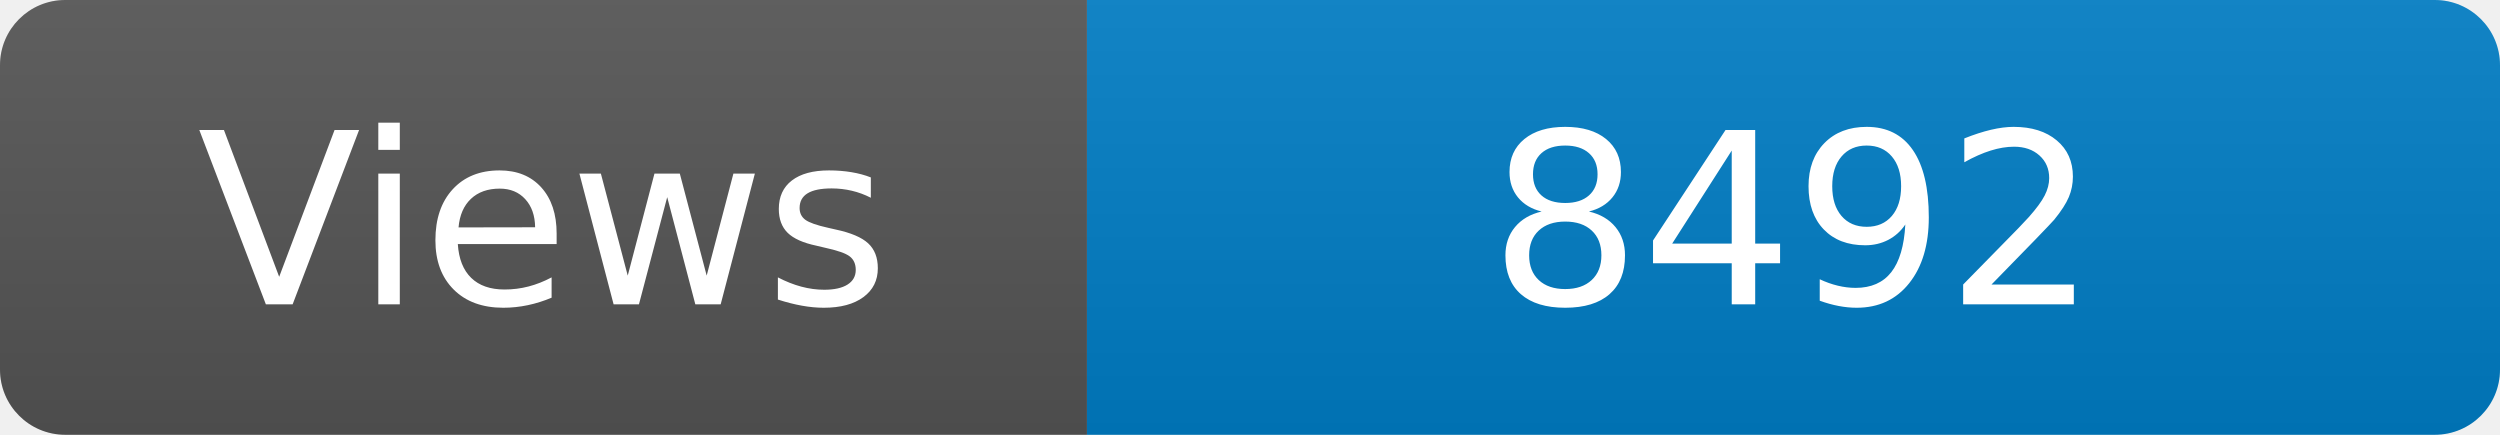
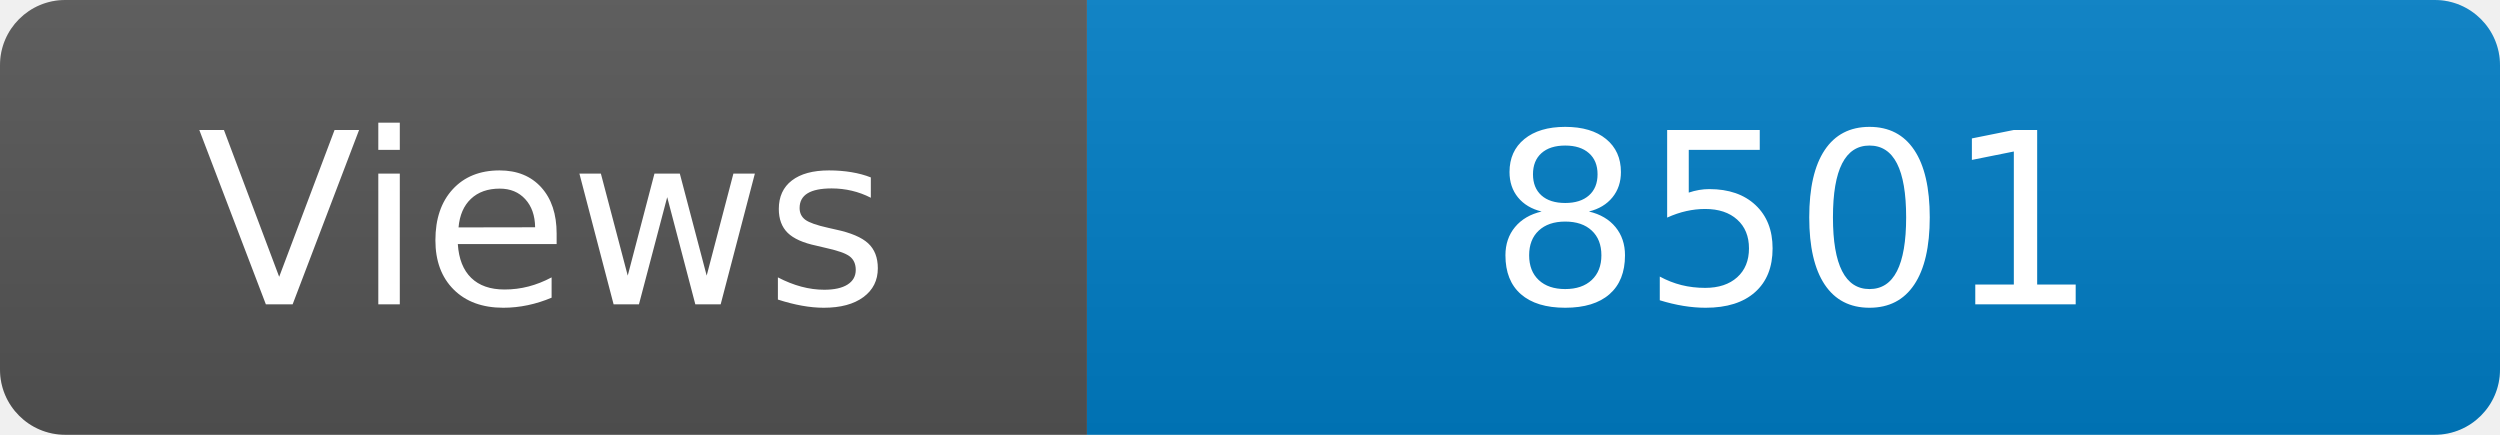
<svg xmlns="http://www.w3.org/2000/svg" width="115" height="20" role="img" aria-label="Maintained?: yes">
  <linearGradient id="s" x2="0" y2="100%">
    <stop offset="0" stop-color="#bbb" stop-opacity=".1" />
    <stop offset="1" stop-opacity=".1" />
  </linearGradient>
  <clipPath id="r">
    <rect width="115" height="20" rx="3" fill="#fff" />
  </clipPath>
  <g clip-path="url(#r)">
    <rect width="50" height="20" fill="#555" />
    <rect x="50" width="160" height="20" fill="#007ec6" />
    <rect width="115" height="20" fill="url(#s)" />
  </g>
  <g fill="#fff" text-anchor="middle" font-family="Verdana,Geneva,DejaVu Sans,sans-serif" font-size="110">
    <text x="250" y="140" transform="scale(.1)" fill="#fff">Views</text>
-     <text x="825" y="140" transform="scale(.1)" fill="#fff">8492</text>
+     <text x="825" y="140" transform="scale(.1)" fill="#fff">8501</text>
  </g>
</svg>
